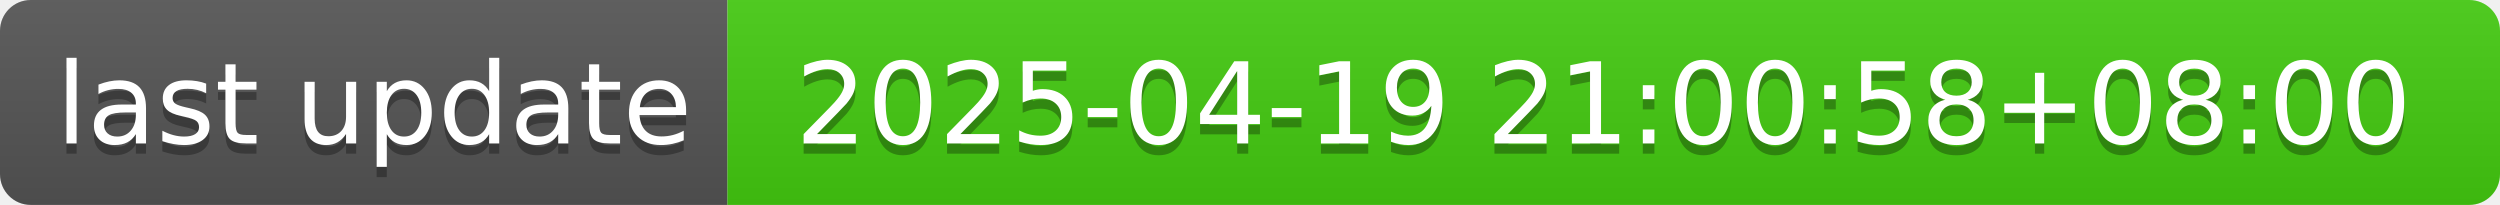
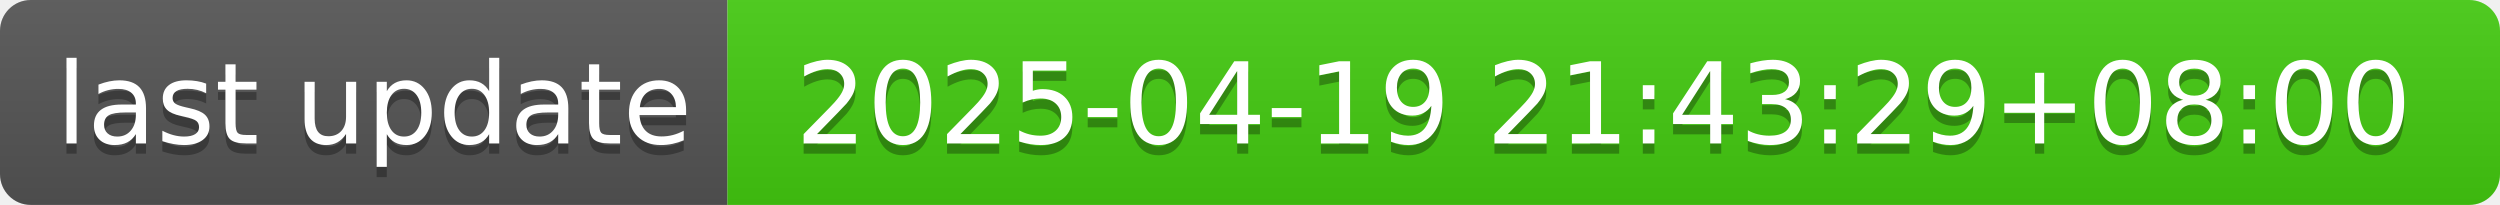
- <svg xmlns="http://www.w3.org/2000/svg" width="244" height="20" role="img" aria-label="last update: 2025-04-19 21:00:58+08:00">
+ <svg xmlns="http://www.w3.org/2000/svg" width="244" height="20" role="img" aria-label="last update: 2025-04-19 21:43:29+08:00">
  <linearGradient id="s" x2="0" y2="100%">
    <stop offset="0" stop-color="#bbb" stop-opacity=".1" />
    <stop offset="1" stop-opacity=".1" />
  </linearGradient>
  <clipPath id="r">
    <rect width="244" height="20" rx="3" fill="#fff" />
  </clipPath>
  <g clip-path="url(#r)">
    <rect width="71" height="20" fill="#555" />
    <rect x="71" width="173" height="20" fill="#4c1" />
    <rect width="244" height="20" fill="url(#s)" />
  </g>
  <g fill="#fff" text-anchor="middle" font-family="Verdana,Geneva,DejaVu Sans,sans-serif" text-rendering="geometricPrecision" font-size="110">
    <text aria-hidden="true" x="365" y="150" fill="#010101" fill-opacity=".3" transform="scale(.1)" textLength="610">last update</text>
    <text x="365" y="140" transform="scale(.1)" fill="#fff" textLength="610">last update</text>
-     <text aria-hidden="true" x="1565" y="150" fill="#010101" fill-opacity=".3" transform="scale(.1)" textLength="1630">2025-04-19 21:00:58+08:00</text>
-     <text x="1565" y="140" transform="scale(.1)" fill="#fff" textLength="1630">2025-04-19 21:00:58+08:00</text>
+     <text aria-hidden="true" x="1565" y="150" fill="#010101" fill-opacity=".3" transform="scale(.1)" textLength="1630">2025-04-19 21:43:29+08:00</text>
+     <text x="1565" y="140" transform="scale(.1)" fill="#fff" textLength="1630">2025-04-19 21:43:29+08:00</text>
  </g>
</svg>
